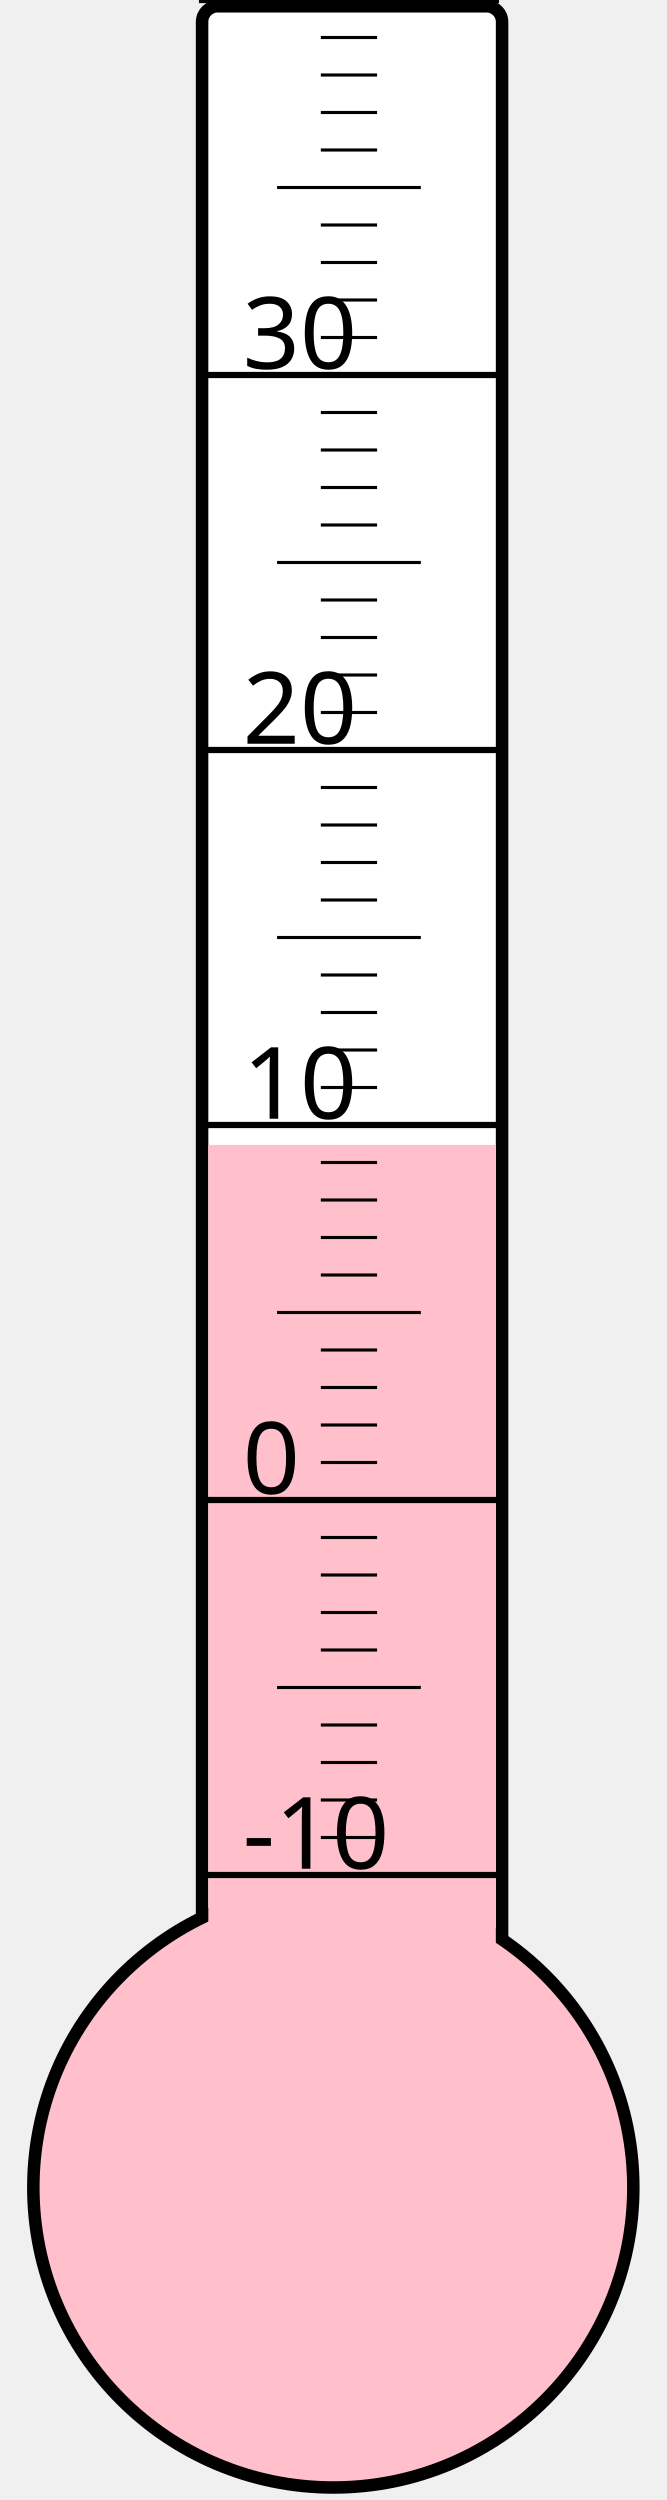
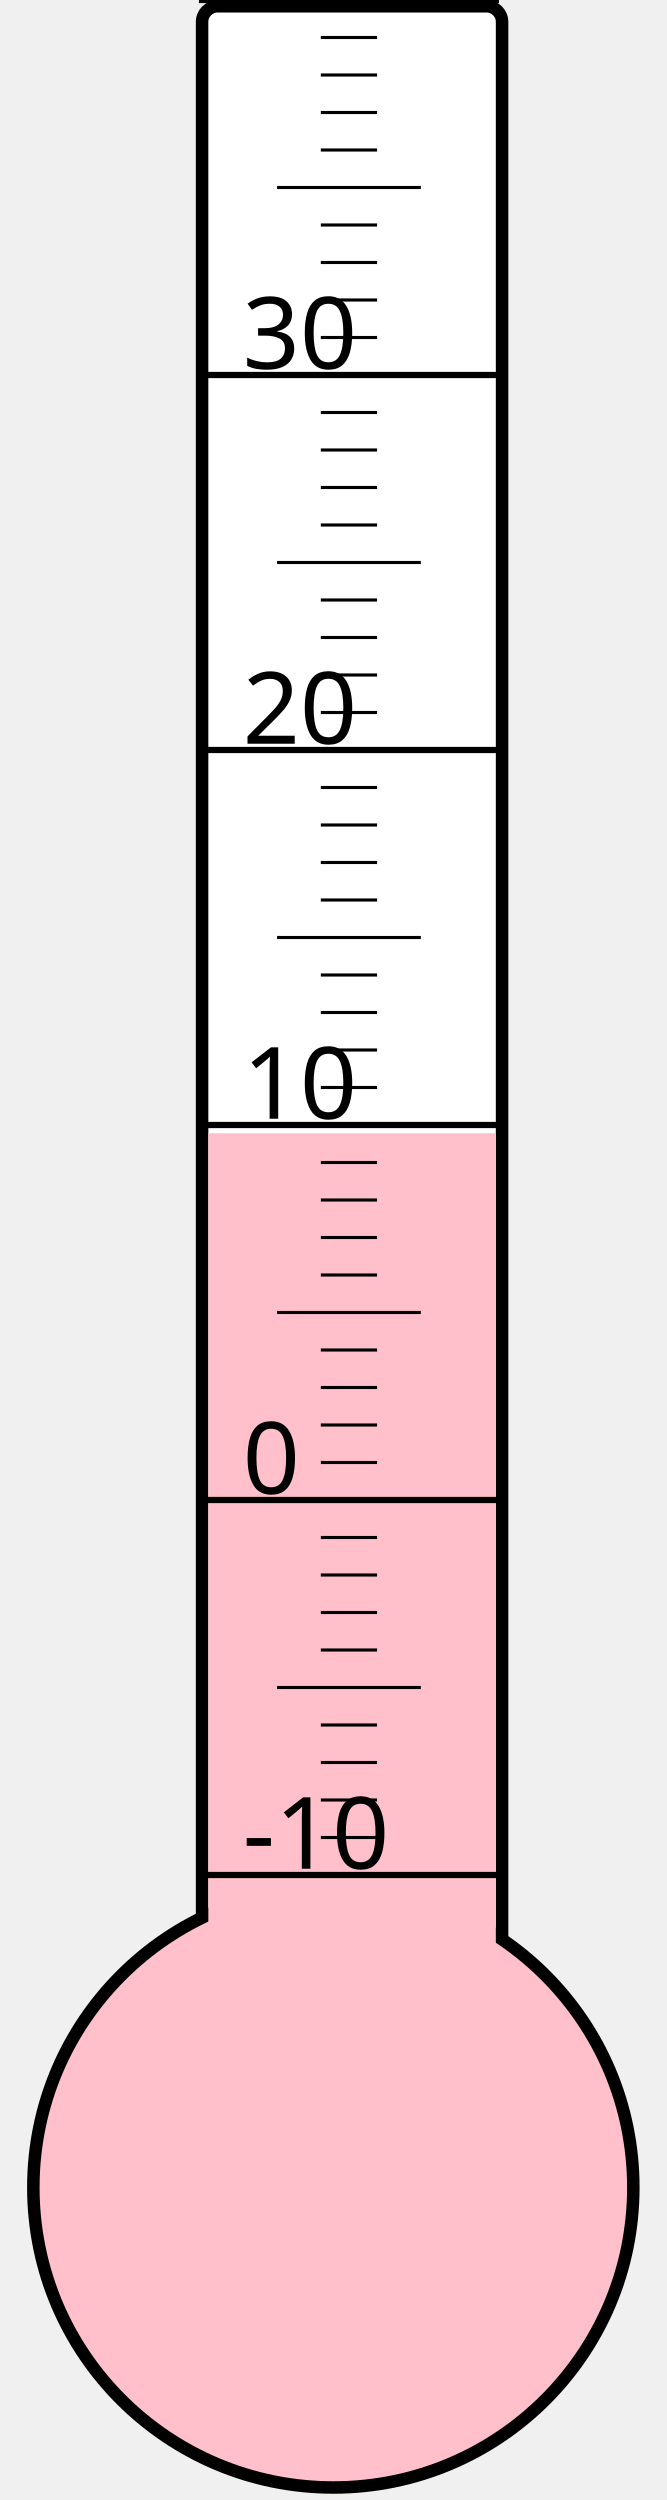
<svg xmlns="http://www.w3.org/2000/svg" width="40px" height="150px" viewBox="0 0 200 800">
  <rect width="200" height="800" x="0" y="0" style="fill: #ffffeb; fill-opacity: 0;" />
  <rect width="96" height="680" x="58" y="2" rx="5" ry="5" style="fill: white; fill-opacity: 1; stroke: black; stroke-width: 4;" />
  <circle cx="100" cy="700" r="96" style="fill: pink; stroke: black; stroke-width: 4;" />
-   <rect width="92" height="333.625" x="60" y="366.375" style="fill: pink; fill-opacity: 1; stroke-width: 0;" />
+   <rect width="92" height="337.375" x="60" y="362.625" style="fill: pink; fill-opacity: 1; stroke-width: 0;" />
  <text x="71" y="598" style="font-family: sans-serif; font-size: 24pt;">-10</text>
  <text x="71" y="478" style="font-family: sans-serif; font-size: 24pt;">0</text>
  <text x="71" y="358" style="font-family: sans-serif; font-size: 24pt;">10</text>
  <text x="71" y="238" style="font-family: sans-serif; font-size: 24pt;">20</text>
  <text x="71" y="118" style="font-family: sans-serif; font-size: 24pt;">30</text>
  <g style="stroke: black;">
    <line x1="57" y1="600" x2="153" y2="600" style="stroke-width: 2;" />
    <line x1="96" y1="588" x2="114" y2="588" style="stroke-width: 1;" />
    <line x1="96" y1="576" x2="114" y2="576" style="stroke-width: 1;" />
    <line x1="96" y1="564" x2="114" y2="564" style="stroke-width: 1;" />
    <line x1="96" y1="552" x2="114" y2="552" style="stroke-width: 1;" />
    <line x1="82" y1="540" x2="128" y2="540" style="stroke-width: 1;" />
    <line x1="96" y1="528" x2="114" y2="528" style="stroke-width: 1;" />
    <line x1="96" y1="516" x2="114" y2="516" style="stroke-width: 1;" />
    <line x1="96" y1="504" x2="114" y2="504" style="stroke-width: 1;" />
    <line x1="96" y1="492" x2="114" y2="492" style="stroke-width: 1;" />
    <line x1="57" y1="480" x2="153" y2="480" style="stroke-width: 2;" />
    <line x1="96" y1="468" x2="114" y2="468" style="stroke-width: 1;" />
    <line x1="96" y1="456" x2="114" y2="456" style="stroke-width: 1;" />
    <line x1="96" y1="444" x2="114" y2="444" style="stroke-width: 1;" />
    <line x1="96" y1="432" x2="114" y2="432" style="stroke-width: 1;" />
    <line x1="82" y1="420" x2="128" y2="420" style="stroke-width: 1;" />
    <line x1="96" y1="408" x2="114" y2="408" style="stroke-width: 1;" />
    <line x1="96" y1="396" x2="114" y2="396" style="stroke-width: 1;" />
    <line x1="96" y1="384" x2="114" y2="384" style="stroke-width: 1;" />
    <line x1="96" y1="372" x2="114" y2="372" style="stroke-width: 1;" />
    <line x1="57" y1="360" x2="153" y2="360" style="stroke-width: 2;" />
    <line x1="96" y1="348" x2="114" y2="348" style="stroke-width: 1;" />
    <line x1="96" y1="336" x2="114" y2="336" style="stroke-width: 1;" />
    <line x1="96" y1="324" x2="114" y2="324" style="stroke-width: 1;" />
    <line x1="96" y1="312" x2="114" y2="312" style="stroke-width: 1;" />
    <line x1="82" y1="300" x2="128" y2="300" style="stroke-width: 1;" />
    <line x1="96" y1="288" x2="114" y2="288" style="stroke-width: 1;" />
    <line x1="96" y1="276" x2="114" y2="276" style="stroke-width: 1;" />
    <line x1="96" y1="264" x2="114" y2="264" style="stroke-width: 1;" />
    <line x1="96" y1="252" x2="114" y2="252" style="stroke-width: 1;" />
    <line x1="57" y1="240" x2="153" y2="240" style="stroke-width: 2;" />
    <line x1="96" y1="228" x2="114" y2="228" style="stroke-width: 1;" />
    <line x1="96" y1="216" x2="114" y2="216" style="stroke-width: 1;" />
    <line x1="96" y1="204" x2="114" y2="204" style="stroke-width: 1;" />
    <line x1="96" y1="192" x2="114" y2="192" style="stroke-width: 1;" />
    <line x1="82" y1="180" x2="128" y2="180" style="stroke-width: 1;" />
    <line x1="96" y1="168" x2="114" y2="168" style="stroke-width: 1;" />
    <line x1="96" y1="156" x2="114" y2="156" style="stroke-width: 1;" />
    <line x1="96" y1="144" x2="114" y2="144" style="stroke-width: 1;" />
    <line x1="96" y1="132" x2="114" y2="132" style="stroke-width: 1;" />
    <line x1="57" y1="120" x2="153" y2="120" style="stroke-width: 2;" />
    <line x1="96" y1="108" x2="114" y2="108" style="stroke-width: 1;" />
    <line x1="96" y1="96" x2="114" y2="96" style="stroke-width: 1;" />
    <line x1="96" y1="84" x2="114" y2="84" style="stroke-width: 1;" />
    <line x1="96" y1="72" x2="114" y2="72" style="stroke-width: 1;" />
    <line x1="82" y1="60" x2="128" y2="60" style="stroke-width: 1;" />
    <line x1="96" y1="48" x2="114" y2="48" style="stroke-width: 1;" />
    <line x1="96" y1="36" x2="114" y2="36" style="stroke-width: 1;" />
    <line x1="96" y1="24" x2="114" y2="24" style="stroke-width: 1;" />
    <line x1="96" y1="12" x2="114" y2="12" style="stroke-width: 1;" />
    <line x1="57" y1="0" x2="153" y2="0" style="stroke-width: 2;" />
  </g>
</svg>
